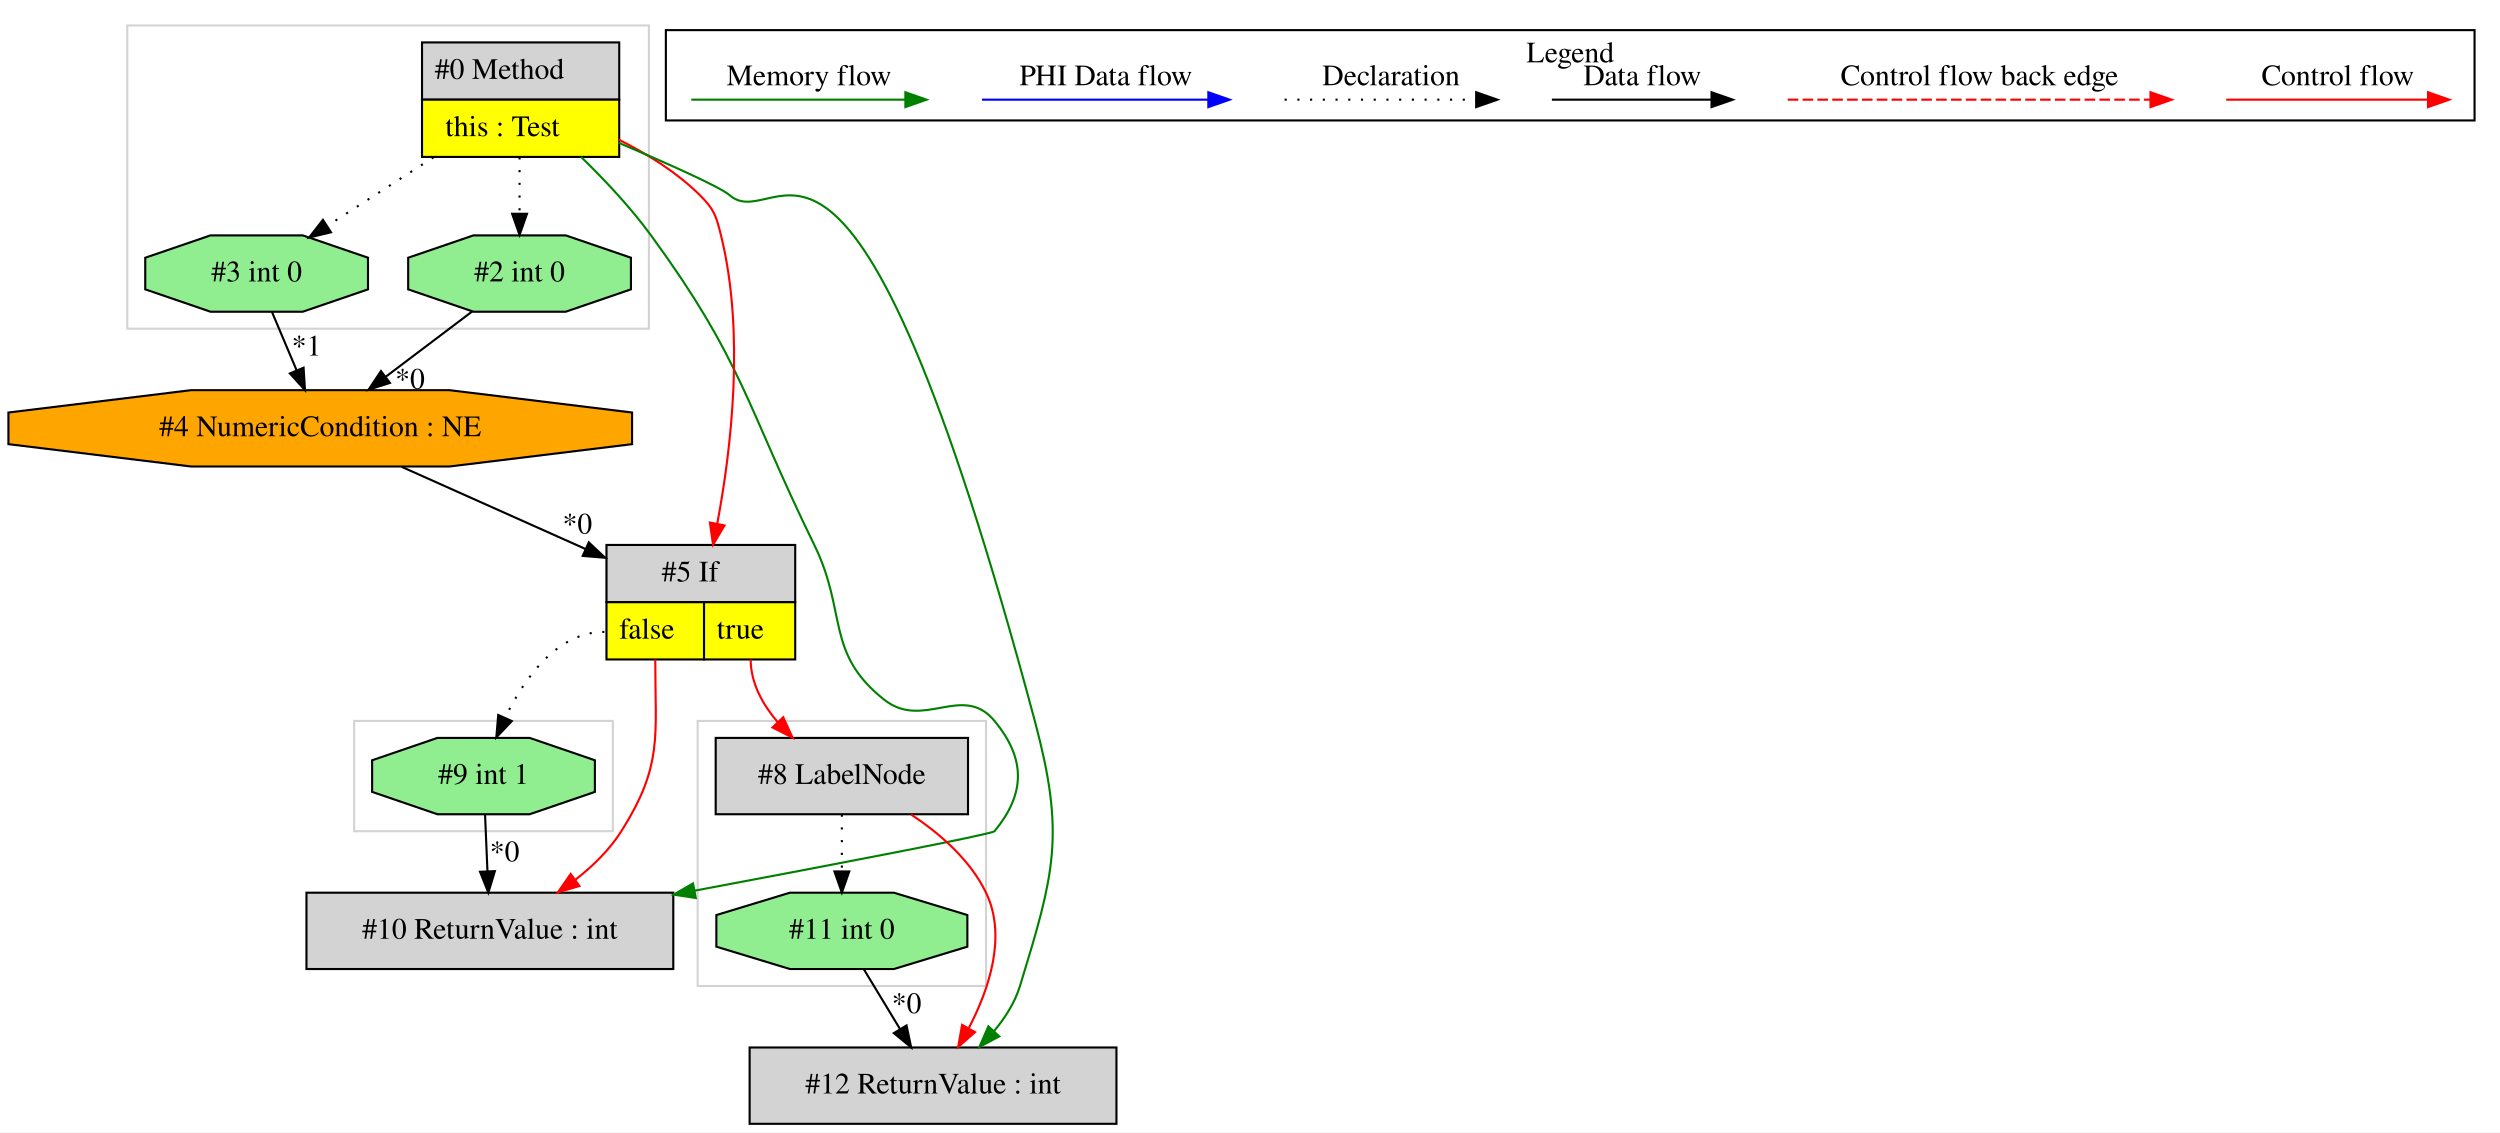
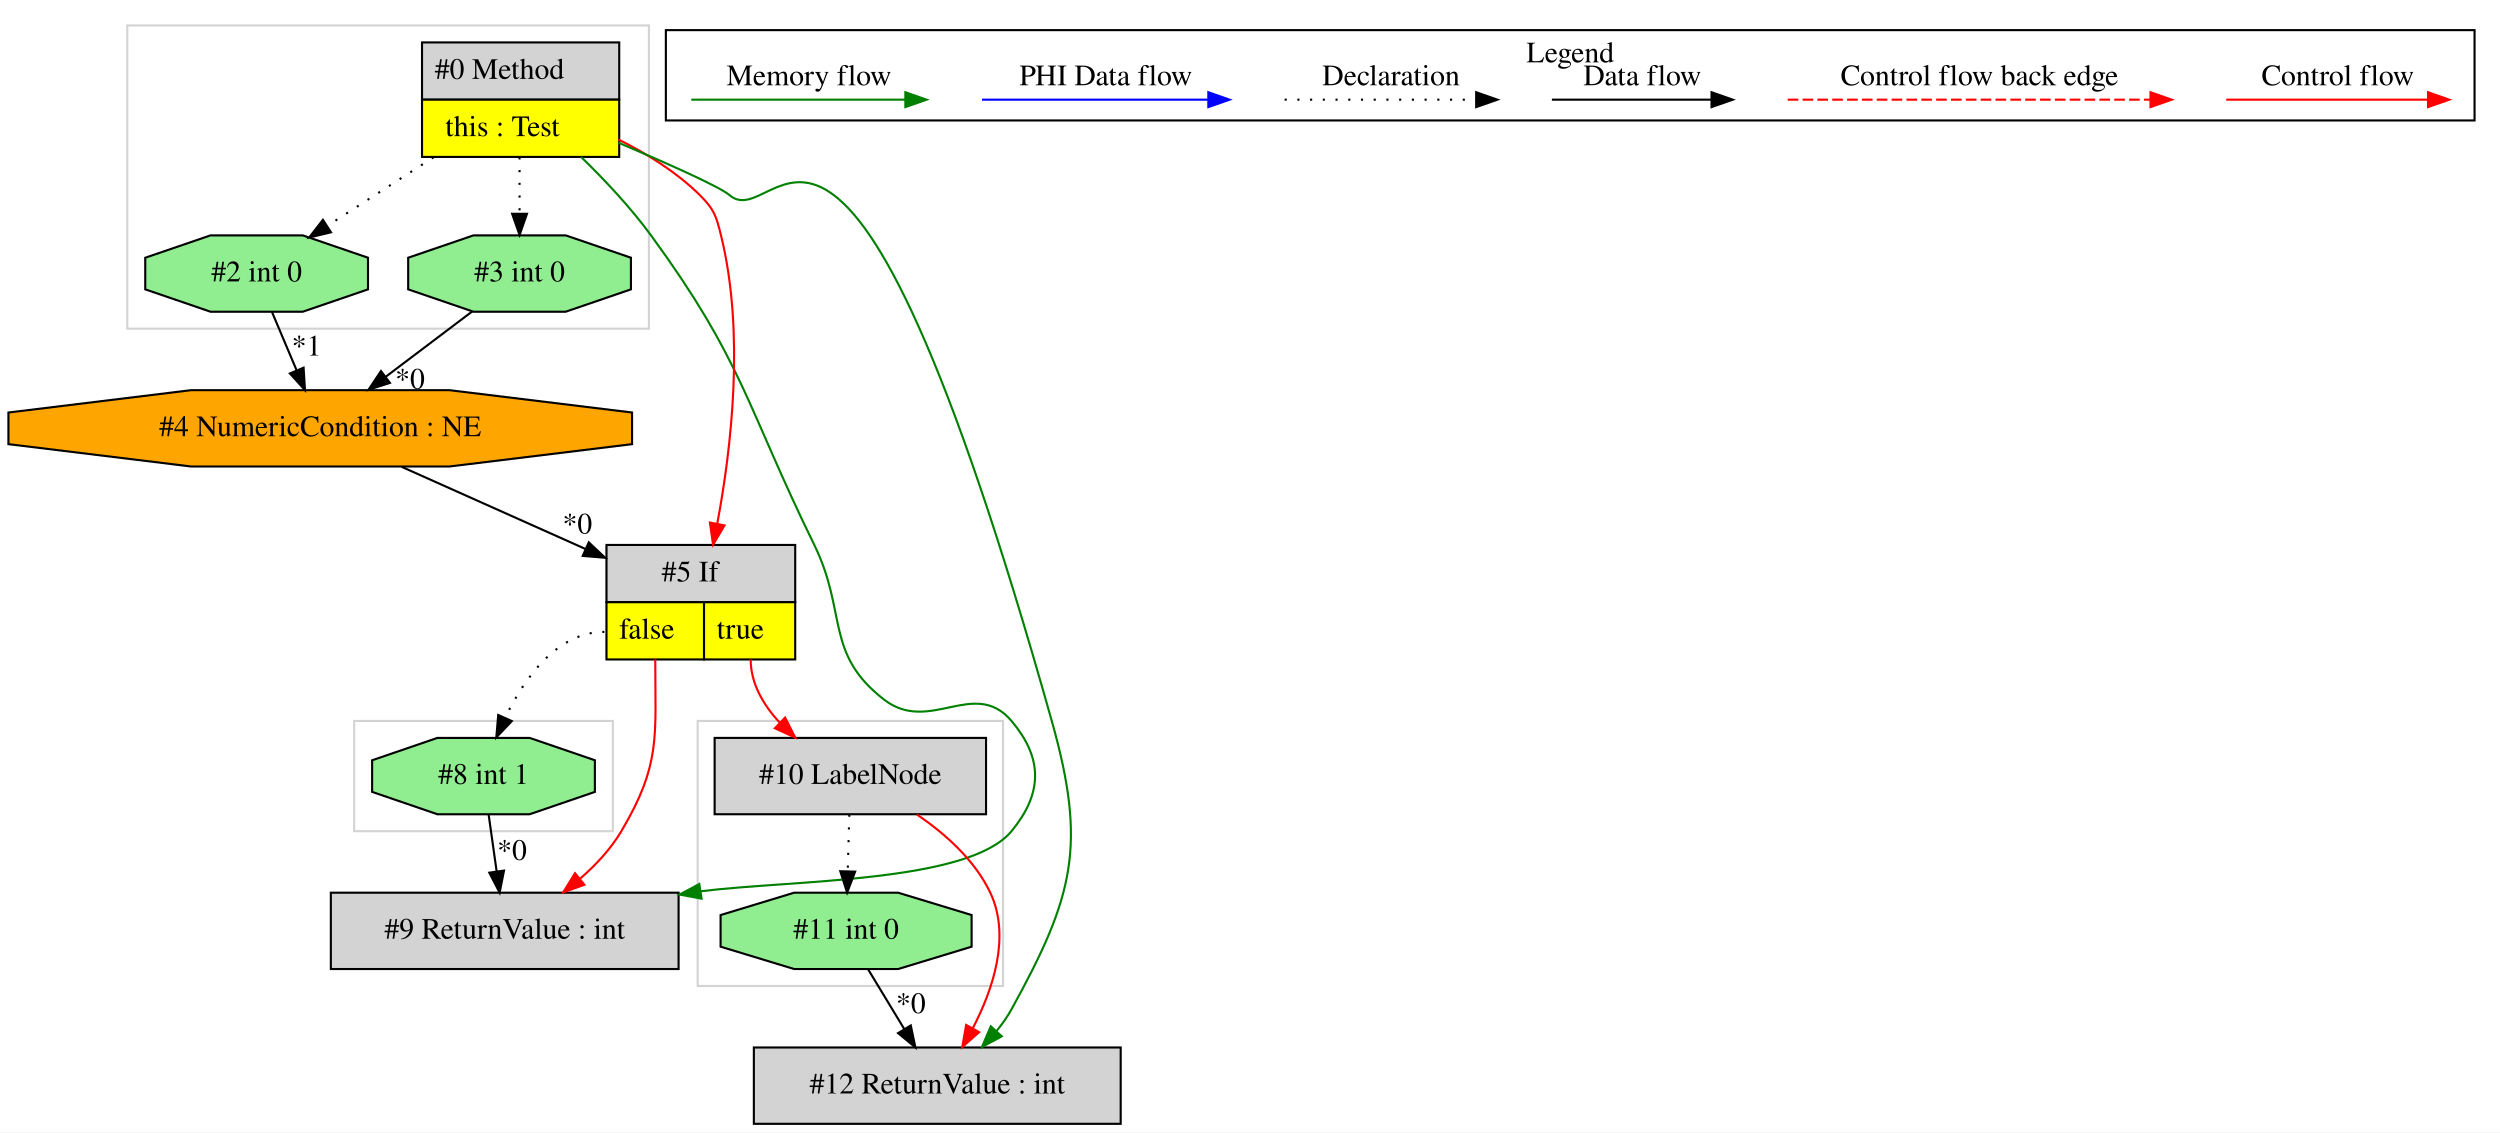
<svg xmlns="http://www.w3.org/2000/svg" width="1179pt" height="534pt" viewBox="0.00 0.00 1179.03 534.00">
  <g id="graph0" class="graph" transform="scale(1 1) rotate(0) translate(4 530)">
    <polygon fill="white" stroke="transparent" points="-4,4 -4,-530 1175.03,-530 1175.03,4 -4,4" />
    <g id="clust1" class="cluster">
-       <polygon fill="none" stroke="lightgray" points="56.03,-375 56.03,-518 302.03,-518 302.03,-375 56.03,-375" />
+       <polygon fill="none" stroke="lightgray" points="163.03,-138 163.03,-190 285.03,-190 285.03,-138 163.03,-138" />
    </g>
    <g id="clust2" class="cluster">
-       <polygon fill="none" stroke="lightgray" points="325.03,-65 325.03,-190 461.03,-190 461.03,-65 325.03,-65" />
+       <polygon fill="none" stroke="lightgray" points="325.03,-65 325.03,-190 469.03,-190 469.03,-65 325.03,-65" />
    </g>
    <g id="clust3" class="cluster">
-       <polygon fill="none" stroke="lightgray" points="163.03,-138 163.03,-190 285.03,-190 285.03,-138 163.03,-138" />
+       <polygon fill="none" stroke="lightgray" points="56.03,-375 56.03,-518 302.03,-518 302.03,-375 56.03,-375" />
    </g>
    <g id="clust4" class="cluster">
      <polygon fill="none" stroke="black" points="310.03,-473.2 310.03,-515.8 1163.03,-515.8 1163.03,-473.2 310.03,-473.2" />
      <text text-anchor="middle" x="736.53" y="-500.6" font-family="Times,serif" font-size="14.00">Legend</text>
    </g>
    <g id="node1" class="node">
      <polygon fill="lightgrey" stroke="transparent" points="287.53,-510 194.53,-510 194.53,-456 287.53,-456 287.53,-510" />
      <polygon fill="none" stroke="black" points="195.03,-483 195.03,-510 288.03,-510 288.03,-483 195.03,-483" />
      <text text-anchor="start" x="201.03" y="-492.8" font-family="Times,serif" font-size="14.00">#0 Method</text>
      <polygon fill="yellow" stroke="transparent" points="195.03,-456 195.03,-483 288.03,-483 288.03,-456 195.03,-456" />
      <polygon fill="none" stroke="black" points="195.03,-456 195.03,-483 288.03,-483 288.03,-456 195.03,-456" />
      <text text-anchor="start" x="206.03" y="-465.8" font-family="Times,serif" font-size="14.00">this : Test</text>
    </g>
    <g id="node2" class="node">
-       <polygon fill="lightgrey" stroke="black" points="313.53,-109 140.53,-109 140.53,-73 313.53,-73 313.53,-109" />
-       <text text-anchor="middle" x="227.03" y="-87.3" font-family="Times,serif" font-size="14.00">#10 ReturnValue : int</text>
+       <polygon fill="lightgrey" stroke="black" points="316.03,-109 152.03,-109 152.03,-73 316.03,-73 316.03,-109" />
+       <text text-anchor="middle" x="234.03" y="-87.3" font-family="Times,serif" font-size="14.00">#9 ReturnValue : int</text>
    </g>
    <g id="edge3" class="edge">
-       <path fill="none" stroke="green" d="M270.05,-455.98C281.15,-445.19 293.43,-432.13 303.03,-419 346.33,-359.78 347.79,-338.9 380.03,-273 395.68,-241.02 385.08,-222.06 413.03,-200 431.5,-185.42 450.04,-208.14 465.03,-190 479.75,-172.18 479.74,-155.83 465.03,-138 463.83,-136.54 389.06,-122.24 323.65,-109.97" />
-       <polygon fill="green" stroke="green" points="324.14,-106.5 313.66,-108.09 322.85,-113.38 324.14,-106.5" />
+       <path fill="none" stroke="green" d="M270.05,-455.98C281.15,-445.19 293.43,-432.13 303.03,-419 346.33,-359.78 347.79,-338.9 380.03,-273 395.68,-241.02 384.81,-221.71 413.03,-200 434.46,-183.52 455.56,-210.63 473.03,-190 487.97,-172.37 487.76,-155.81 473.03,-138 452.82,-113.57 369.39,-115.08 326.44,-109.66" />
+       <polygon fill="green" stroke="green" points="326.87,-106.19 316.46,-108.12 325.8,-113.11 326.87,-106.19" />
    </g>
    <g id="node4" class="node">
      <polygon fill="lightgrey" stroke="transparent" points="370.53,-273 281.53,-273 281.53,-219 370.53,-219 370.53,-273" />
      <polygon fill="none" stroke="black" points="282.03,-246 282.03,-273 371.03,-273 371.03,-246 282.03,-246" />
      <text text-anchor="start" x="308.03" y="-255.8" font-family="Times,serif" font-size="14.00">#5 If</text>
      <polygon fill="yellow" stroke="transparent" points="282.03,-219 282.03,-246 328.03,-246 328.03,-219 282.03,-219" />
      <polygon fill="none" stroke="black" points="282.03,-219 282.03,-246 328.03,-246 328.03,-219 282.03,-219" />
      <text text-anchor="start" x="288.03" y="-228.8" font-family="Times,serif" font-size="14.00">false</text>
      <polygon fill="yellow" stroke="transparent" points="328.03,-219 328.03,-246 371.03,-246 371.03,-219 328.03,-219" />
      <polygon fill="none" stroke="black" points="328.03,-219 328.03,-246 371.03,-246 371.03,-219 328.03,-219" />
      <text text-anchor="start" x="334.03" y="-228.8" font-family="Times,serif" font-size="14.00">true</text>
    </g>
    <g id="edge5" class="edge">
      <path fill="none" stroke="red" d="M287.63,-464.23C301.15,-457.49 315.18,-448.77 326.03,-438 332.8,-431.28 333.74,-428.26 336.03,-419 347.39,-373.01 340.87,-318.1 334.24,-282.9" />
      <polygon fill="red" stroke="red" points="337.67,-282.21 332.29,-273.08 330.81,-283.57 337.67,-282.21" />
    </g>
    <g id="node6" class="node">
      <polygon fill="lightgreen" stroke="black" points="293.55,-393.54 293.55,-408.46 262.79,-419 219.27,-419 188.5,-408.46 188.5,-393.54 219.27,-383 262.79,-383 293.55,-393.54" />
-       <text text-anchor="middle" x="241.03" y="-397.3" font-family="Times,serif" font-size="14.00">#2 int 0</text>
+       <text text-anchor="middle" x="241.03" y="-397.3" font-family="Times,serif" font-size="14.00">#3 int 0</text>
    </g>
    <g id="edge9" class="edge">
      <path fill="none" stroke="black" stroke-dasharray="1,5" d="M241.03,-455.81C241.03,-447.35 241.03,-437.95 241.03,-429.4" />
      <polygon fill="black" stroke="black" points="244.53,-429.17 241.03,-419.17 237.53,-429.17 244.53,-429.17" />
    </g>
    <g id="node7" class="node">
      <polygon fill="lightgreen" stroke="black" points="169.55,-393.54 169.55,-408.46 138.79,-419 95.27,-419 64.5,-408.46 64.5,-393.54 95.27,-383 138.79,-383 169.55,-393.54" />
-       <text text-anchor="middle" x="117.03" y="-397.3" font-family="Times,serif" font-size="14.00">#3 int 0</text>
+       <text text-anchor="middle" x="117.03" y="-397.3" font-family="Times,serif" font-size="14.00">#2 int 0</text>
    </g>
    <g id="edge8" class="edge">
      <path fill="none" stroke="black" stroke-dasharray="1,5" d="M200.43,-455.81C184.25,-445.37 165.86,-433.5 150.47,-423.57" />
      <polygon fill="black" stroke="black" points="152.09,-420.46 141.79,-417.98 148.3,-426.34 152.09,-420.46" />
    </g>
    <g id="node10" class="node">
-       <polygon fill="lightgrey" stroke="black" points="522.53,-36 349.53,-36 349.53,0 522.53,0 522.53,-36" />
-       <text text-anchor="middle" x="436.03" y="-14.3" font-family="Times,serif" font-size="14.00">#12 ReturnValue : int</text>
+       <polygon fill="lightgrey" stroke="black" points="524.53,-36 351.53,-36 351.53,0 524.53,0 524.53,-36" />
+       <text text-anchor="middle" x="438.03" y="-14.3" font-family="Times,serif" font-size="14.00">#12 ReturnValue : int</text>
    </g>
    <g id="edge14" class="edge">
-       <path fill="none" stroke="green" d="M287.67,-462.72C311.11,-452.76 335.51,-441.91 340.03,-438 364.18,-417.12 395.59,-520.53 484.03,-190 498.41,-136.25 493.34,-118.2 477.03,-65 474.65,-57.23 470.07,-50.03 464.81,-43.73" />
-       <polygon fill="green" stroke="green" points="467.26,-41.23 457.9,-36.27 462.13,-45.98 467.26,-41.23" />
+       <path fill="none" stroke="green" d="M287.67,-462.72C311.11,-452.76 335.51,-441.91 340.03,-438 363.5,-417.71 392.29,-544.38 492.03,-190 508.57,-131.25 502.5,-107.44 473.03,-54 471.08,-50.46 468.66,-47.04 466.02,-43.82" />
+       <polygon fill="green" stroke="green" points="468.44,-41.27 459.11,-36.24 463.27,-45.99 468.44,-41.27" />
    </g>
    <g id="node3" class="node">
      <polygon fill="lightgreen" stroke="black" points="276.55,-156.54 276.55,-171.46 245.79,-182 202.27,-182 171.5,-171.46 171.5,-156.54 202.27,-146 245.79,-146 276.55,-156.54" />
-       <text text-anchor="middle" x="224.03" y="-160.3" font-family="Times,serif" font-size="14.00">#9 int 1</text>
+       <text text-anchor="middle" x="224.03" y="-160.3" font-family="Times,serif" font-size="14.00">#8 int 1</text>
    </g>
    <g id="edge1" class="edge">
-       <path fill="none" stroke="black" d="M224.76,-145.81C225.1,-137.79 225.51,-128.05 225.89,-119.07" />
-       <polygon fill="black" stroke="black" points="229.39,-119.17 226.31,-109.03 222.39,-118.87 229.39,-119.17" />
-       <text text-anchor="middle" x="233.99" y="-123.8" font-family="Times,serif" font-size="14.00">*0</text>
+       <path fill="none" stroke="black" d="M226.45,-145.81C227.58,-137.79 228.95,-128.05 230.22,-119.07" />
+       <polygon fill="black" stroke="black" points="233.7,-119.42 231.63,-109.03 226.77,-118.44 233.7,-119.42" />
+       <text text-anchor="middle" x="237.47" y="-124.46" font-family="Times,serif" font-size="14.00">*0</text>
    </g>
    <g id="edge2" class="edge">
-       <path fill="none" stroke="red" d="M305.03,-219C305.03,-182.3 308.64,-169.02 289.03,-138 283.5,-129.25 275.66,-121.59 267.41,-115.16" />
-       <polygon fill="red" stroke="red" points="269.25,-112.17 259.09,-109.15 265.14,-117.84 269.25,-112.17" />
+       <path fill="none" stroke="red" d="M305.03,-219C305.03,-182.3 307.73,-169.57 289.03,-138 284.09,-129.66 277.07,-122.14 269.69,-115.71" />
+       <polygon fill="red" stroke="red" points="271.6,-112.75 261.63,-109.18 267.19,-118.19 271.6,-112.75" />
    </g>
    <g id="edge15" class="edge">
      <path fill="none" stroke="black" stroke-dasharray="1,5" d="M281.03,-232C258.79,-232 243.41,-210.32 234.28,-191.63" />
      <polygon fill="black" stroke="black" points="237.36,-189.94 230.07,-182.25 230.97,-192.81 237.36,-189.94" />
    </g>
    <g id="node8" class="node">
-       <polygon fill="lightgrey" stroke="black" points="452.53,-182 333.53,-182 333.53,-146 452.53,-146 452.53,-182" />
-       <text text-anchor="middle" x="393.03" y="-160.3" font-family="Times,serif" font-size="14.00">#8 LabelNode</text>
+       <polygon fill="lightgrey" stroke="black" points="461.03,-182 333.03,-182 333.03,-146 461.03,-146 461.03,-182" />
+       <text text-anchor="middle" x="397.03" y="-160.3" font-family="Times,serif" font-size="14.00">#10 LabelNode</text>
    </g>
    <g id="edge10" class="edge">
-       <path fill="none" stroke="red" d="M350.03,-219C350.03,-207.9 355.66,-197.76 362.85,-189.34" />
-       <polygon fill="red" stroke="red" points="365.38,-191.76 369.77,-182.11 360.32,-186.92 365.38,-191.76" />
+       <path fill="none" stroke="red" d="M350.03,-219C350.03,-207.68 355.98,-197.57 363.65,-189.26" />
+       <polygon fill="red" stroke="red" points="366.27,-191.59 371.06,-182.14 361.42,-186.54 366.27,-191.59" />
    </g>
    <g id="node5" class="node">
      <polygon fill="orange" stroke="black" points="294.09,-320.54 294.09,-335.46 207.94,-346 86.12,-346 -0.03,-335.46 -0.03,-320.54 86.12,-310 207.94,-310 294.09,-320.54" />
      <text text-anchor="middle" x="147.03" y="-324.3" font-family="Times,serif" font-size="14.00">#4 NumericCondition : NE</text>
    </g>
    <g id="edge4" class="edge">
      <path fill="none" stroke="black" d="M185.43,-309.84C210.72,-298.54 244.19,-283.58 272.13,-271.09" />
      <polygon fill="black" stroke="black" points="273.68,-274.23 281.38,-266.96 270.82,-267.84 273.68,-274.23" />
      <text text-anchor="middle" x="268.28" y="-278.37" font-family="Times,serif" font-size="14.00">*0</text>
    </g>
    <g id="edge6" class="edge">
      <path fill="none" stroke="black" d="M218.75,-383.17C206.52,-373.94 191.17,-362.34 177.81,-352.25" />
      <polygon fill="black" stroke="black" points="179.89,-349.43 169.8,-346.2 175.67,-355.02 179.89,-349.43" />
      <text text-anchor="middle" x="189.36" y="-346.68" font-family="Times,serif" font-size="14.00">*0</text>
    </g>
    <g id="edge7" class="edge">
      <path fill="none" stroke="black" d="M124.29,-382.81C127.76,-374.62 131.98,-364.62 135.84,-355.48" />
      <polygon fill="black" stroke="black" points="139.17,-356.6 139.83,-346.03 132.72,-353.88 139.17,-356.6" />
      <text text-anchor="middle" x="140.57" y="-362.32" font-family="Times,serif" font-size="14.00">*1</text>
    </g>
    <g id="node9" class="node">
-       <polygon fill="lightgreen" stroke="black" points="452.22,-83.54 452.22,-98.46 417.55,-109 368.51,-109 333.84,-98.46 333.84,-83.54 368.51,-73 417.55,-73 452.22,-83.54" />
-       <text text-anchor="middle" x="393.03" y="-87.3" font-family="Times,serif" font-size="14.00">#11 int 0</text>
+       <polygon fill="lightgreen" stroke="black" points="454.22,-83.54 454.22,-98.46 419.55,-109 370.51,-109 335.84,-98.46 335.84,-83.54 370.51,-73 419.55,-73 454.22,-83.54" />
+       <text text-anchor="middle" x="395.03" y="-87.3" font-family="Times,serif" font-size="14.00">#11 int 0</text>
    </g>
    <g id="edge11" class="edge">
-       <path fill="none" stroke="black" stroke-dasharray="1,5" d="M393.03,-145.81C393.03,-137.79 393.03,-128.05 393.03,-119.07" />
-       <polygon fill="black" stroke="black" points="396.53,-119.03 393.03,-109.03 389.53,-119.03 396.53,-119.03" />
+       <path fill="none" stroke="black" stroke-dasharray="1,5" d="M396.55,-145.81C396.32,-137.79 396.05,-128.05 395.79,-119.07" />
+       <polygon fill="black" stroke="black" points="399.29,-118.93 395.51,-109.03 392.29,-119.12 399.29,-118.93" />
    </g>
    <g id="edge13" class="edge">
-       <path fill="none" stroke="red" d="M425.69,-145.87C439.26,-136.88 453.56,-124.48 461.03,-109 470.92,-88.51 462.46,-63.45 452.8,-44.98" />
-       <polygon fill="red" stroke="red" points="455.83,-43.23 447.88,-36.24 449.73,-46.67 455.83,-43.23" />
+       <path fill="none" stroke="red" d="M428.4,-145.9C441.68,-136.85 455.74,-124.39 463.03,-109 472.77,-88.44 464.33,-63.38 454.7,-44.94" />
+       <polygon fill="red" stroke="red" points="457.75,-43.21 449.81,-36.2 451.65,-46.64 457.75,-43.21" />
    </g>
    <g id="edge12" class="edge">
-       <path fill="none" stroke="black" d="M403.44,-72.81C408.56,-64.35 414.84,-53.98 420.52,-44.61" />
-       <polygon fill="black" stroke="black" points="423.53,-46.4 425.72,-36.03 417.54,-42.77 423.53,-46.4" />
-       <text text-anchor="middle" x="423.56" y="-52.21" font-family="Times,serif" font-size="14.00">*0</text>
+       <path fill="none" stroke="black" d="M405.44,-72.81C410.56,-64.35 416.84,-53.98 422.52,-44.61" />
+       <polygon fill="black" stroke="black" points="425.53,-46.4 427.72,-36.03 419.54,-42.77 425.53,-46.4" />
+       <text text-anchor="middle" x="425.56" y="-52.21" font-family="Times,serif" font-size="14.00">*0</text>
    </g>
    <g id="edge16" class="edge">
      <path fill="none" stroke="red" d="M1045.92,-483C1057.14,-483 1115.27,-483 1140.89,-483" />
      <polygon fill="red" stroke="red" points="1141.09,-486.5 1151.09,-483 1141.09,-479.5 1141.09,-486.5" />
      <text text-anchor="middle" x="1098.53" y="-489.8" font-family="Times,serif" font-size="14.00">Control flow</text>
    </g>
    <g id="edge17" class="edge">
      <path fill="none" stroke="red" stroke-dasharray="5,2" d="M839.11,-483C856.08,-483 972.24,-483 1010.11,-483" />
      <polygon fill="red" stroke="red" points="1010.2,-486.5 1020.2,-483 1010.2,-479.5 1010.2,-486.5" />
      <text text-anchor="middle" x="929.53" y="-489.8" font-family="Times,serif" font-size="14.00">Control flow back edge</text>
    </g>
    <g id="edge18" class="edge">
      <path fill="none" stroke="black" d="M727.89,-483C737.44,-483 781.34,-483 802.95,-483" />
      <polygon fill="black" stroke="black" points="803.18,-486.5 813.18,-483 803.18,-479.5 803.18,-486.5" />
      <text text-anchor="middle" x="770.53" y="-489.8" font-family="Times,serif" font-size="14.00">Data flow</text>
    </g>
    <g id="edge19" class="edge">
      <path fill="none" stroke="black" stroke-dasharray="1,5" d="M601.84,-483C612.49,-483 667.49,-483 692.1,-483" />
      <polygon fill="black" stroke="black" points="692.18,-486.5 702.18,-483 692.18,-479.5 692.18,-486.5" />
      <text text-anchor="middle" x="652.03" y="-489.8" font-family="Times,serif" font-size="14.00">Declaration</text>
    </g>
    <g id="edge20" class="edge">
      <path fill="none" stroke="blue" d="M459.13,-483C471.75,-483 537.91,-483 565.71,-483" />
      <polygon fill="blue" stroke="blue" points="565.87,-486.5 575.87,-483 565.87,-479.5 565.87,-486.5" />
      <text text-anchor="middle" x="517.53" y="-489.8" font-family="Times,serif" font-size="14.00">PHI Data flow</text>
    </g>
    <g id="edge21" class="edge">
      <path fill="none" stroke="green" d="M322.03,-483C333.97,-483 396.33,-483 422.96,-483" />
      <polygon fill="green" stroke="green" points="422.98,-486.5 432.98,-483 422.98,-479.5 422.98,-486.5" />
      <text text-anchor="middle" x="377.53" y="-489.8" font-family="Times,serif" font-size="14.00">Memory flow</text>
    </g>
  </g>
</svg>
